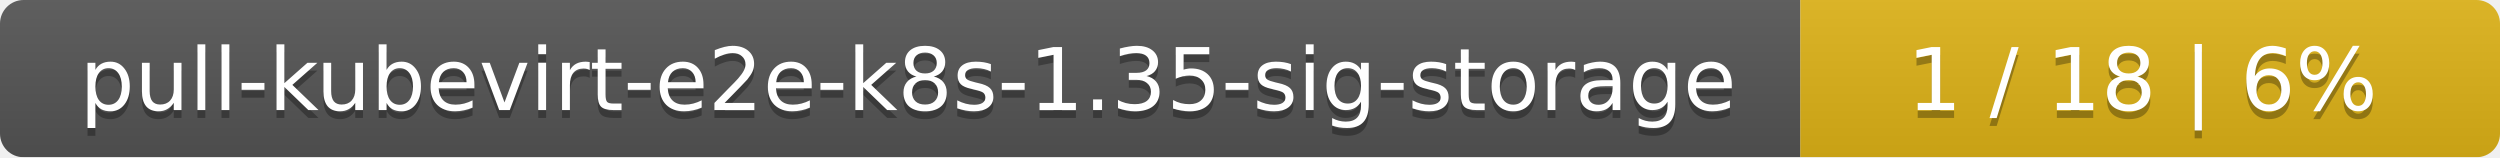
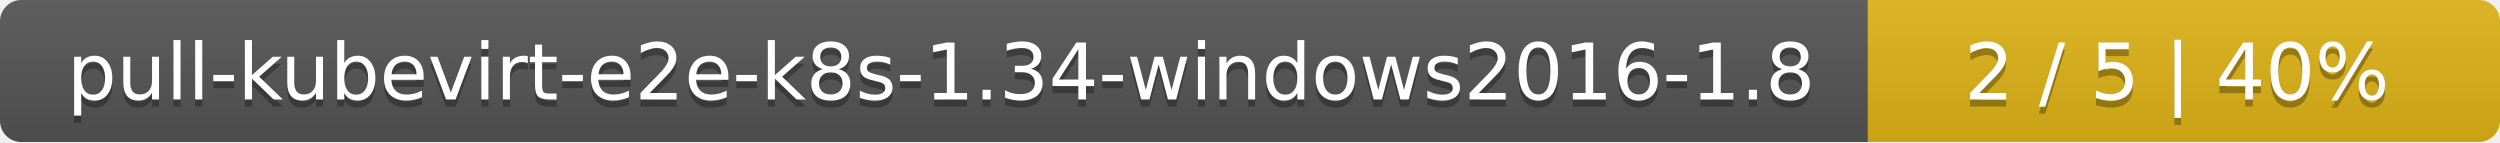
- <svg xmlns="http://www.w3.org/2000/svg" width="318" height="20">
+ <svg xmlns="http://www.w3.org/2000/svg" width="352" height="20">
  <linearGradient id="smooth" x2="0" y2="100%">
    <stop offset="0" stop-color="#bbb" stop-opacity=".1" />
    <stop offset="1" stop-opacity=".1" />
  </linearGradient>
  <mask id="round">
-     <rect width="318" height="20" rx="3" fill="#fff" />
+     <rect width="352" height="20" rx="3" fill="#fff" />
  </mask>
  <g mask="url(#round)">
-     <rect width="229" height="20" fill="#555" />
-     <rect x="229" width="89" height="20" fill="#dfb317" />
-     <rect width="318" height="20" fill="url(#smooth)" />
+     <rect width="263" height="20" fill="#555" />
+     <rect x="263" width="89" height="20" fill="#dfb317" />
+     <rect width="352" height="20" fill="url(#smooth)" />
  </g>
  <g fill="#fff" text-anchor="middle" font-family="DejaVu Sans,Verdana,Geneva,sans-serif" font-size="11">
-     <text x="115.5" y="15" fill="#010101" fill-opacity=".3">pull-kubevirt-e2e-k8s-1.35-sig-storage</text>
-     <text x="115.5" y="14">pull-kubevirt-e2e-k8s-1.35-sig-storage</text>
-     <text x="272.5" y="15" fill="#010101" fill-opacity=".3">1 / 18    |    6%</text>
-     <text x="272.5" y="14">1 / 18    |    6%</text>
+     <text x="132.5" y="15" fill="#010101" fill-opacity=".3">pull-kubevirt-e2e-k8s-1.34-windows2016-1.8</text>
+     <text x="132.5" y="14">pull-kubevirt-e2e-k8s-1.34-windows2016-1.8</text>
+     <text x="306.5" y="15" fill="#010101" fill-opacity=".3">2 / 5    |    40%</text>
+     <text x="306.5" y="14">2 / 5    |    40%</text>
  </g>
</svg>
